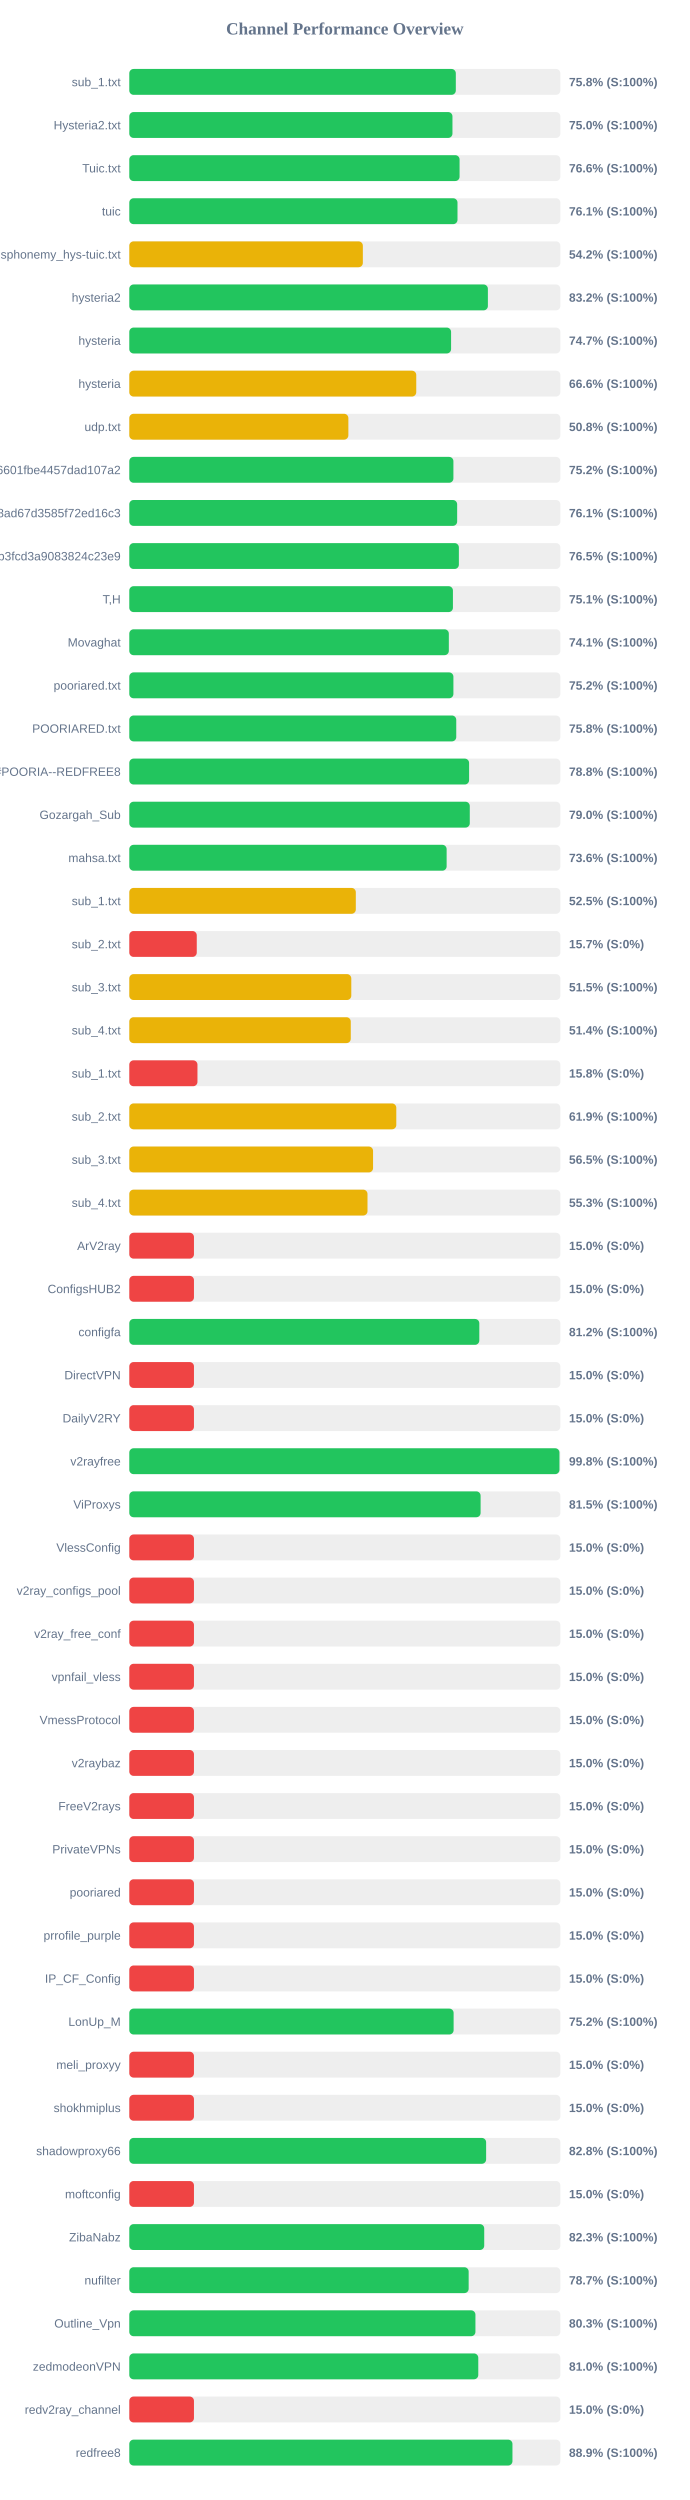
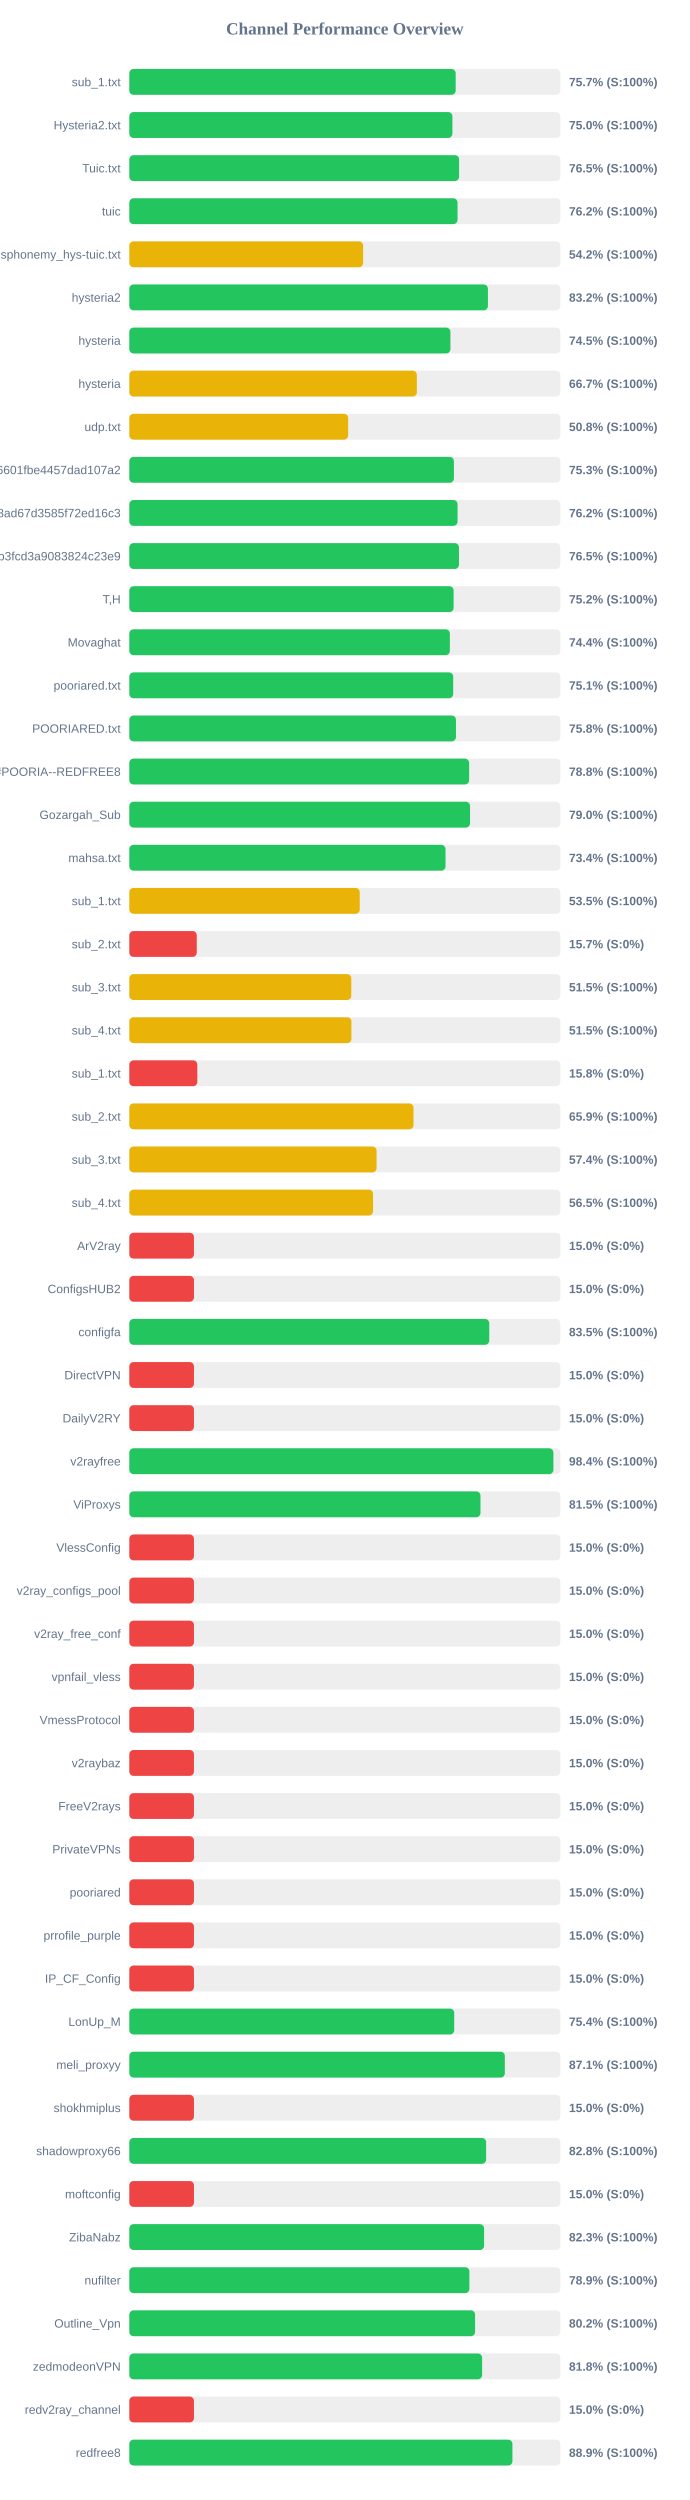
<svg xmlns="http://www.w3.org/2000/svg" width="800" height="2900" version="1.1">
  <style>
        .row { font: 14px Arial; fill: #64748b; }
        .score { font: bold 14px Arial; fill: #64748b; }
    </style>
  <text x="400" y="40" text-anchor="middle" font-size="20px" font-weight="bold" fill="#64748b">Channel Performance Overview</text>
  <rect x="150" y="80" width="500" height="30" fill="#eee" rx="5" />
-   <rect x="150" y="80" width="378.75" height="30" fill="#22c55e" rx="5" />
+   <rect x="150" y="80" width="378.6" height="30" fill="#22c55e" rx="5" />
  <text x="140" y="100" text-anchor="end" class="row">sub_1.txt</text>
-   <text x="660" y="100" text-anchor="start" class="score">75.8% (S:100%)</text>
+   <text x="660" y="100" text-anchor="start" class="score">75.7% (S:100%)</text>
  <rect x="150" y="130" width="500" height="30" fill="#eee" rx="5" />
-   <rect x="150" y="130" width="374.85" height="30" fill="#22c55e" rx="5" />
+   <rect x="150" y="130" width="374.8" height="30" fill="#22c55e" rx="5" />
  <text x="140" y="150" text-anchor="end" class="row">Hysteria2.txt</text>
  <text x="660" y="150" text-anchor="start" class="score">75.0% (S:100%)</text>
  <rect x="150" y="180" width="500" height="30" fill="#eee" rx="5" />
-   <rect x="150" y="180" width="383.1" height="30" fill="#22c55e" rx="5" />
+   <rect x="150" y="180" width="382.55" height="30" fill="#22c55e" rx="5" />
  <text x="140" y="200" text-anchor="end" class="row">Tuic.txt</text>
-   <text x="660" y="200" text-anchor="start" class="score">76.6% (S:100%)</text>
+   <text x="660" y="200" text-anchor="start" class="score">76.5% (S:100%)</text>
  <rect x="150" y="230" width="500" height="30" fill="#eee" rx="5" />
-   <rect x="150" y="230" width="380.7" height="30" fill="#22c55e" rx="5" />
+   <rect x="150" y="230" width="380.75" height="30" fill="#22c55e" rx="5" />
  <text x="140" y="250" text-anchor="end" class="row">tuic</text>
-   <text x="660" y="250" text-anchor="start" class="score">76.1% (S:100%)</text>
+   <text x="660" y="250" text-anchor="start" class="score">76.2% (S:100%)</text>
  <rect x="150" y="280" width="500" height="30" fill="#eee" rx="5" />
-   <rect x="150" y="280" width="270.9" height="30" fill="#eab308" rx="5" />
+   <rect x="150" y="280" width="271.2" height="30" fill="#eab308" rx="5" />
  <text x="140" y="300" text-anchor="end" class="row">ndsphonemy_hys-tuic.txt</text>
  <text x="660" y="300" text-anchor="start" class="score">54.2% (S:100%)</text>
  <rect x="150" y="330" width="500" height="30" fill="#eee" rx="5" />
-   <rect x="150" y="330" width="415.95" height="30" fill="#22c55e" rx="5" />
+   <rect x="150" y="330" width="416.0" height="30" fill="#22c55e" rx="5" />
  <text x="140" y="350" text-anchor="end" class="row">hysteria2</text>
  <text x="660" y="350" text-anchor="start" class="score">83.2% (S:100%)</text>
  <rect x="150" y="380" width="500" height="30" fill="#eee" rx="5" />
-   <rect x="150" y="380" width="373.25" height="30" fill="#22c55e" rx="5" />
+   <rect x="150" y="380" width="372.5" height="30" fill="#22c55e" rx="5" />
  <text x="140" y="400" text-anchor="end" class="row">hysteria</text>
-   <text x="660" y="400" text-anchor="start" class="score">74.7% (S:100%)</text>
+   <text x="660" y="400" text-anchor="start" class="score">74.5% (S:100%)</text>
  <rect x="150" y="430" width="500" height="30" fill="#eee" rx="5" />
-   <rect x="150" y="430" width="332.85" height="30" fill="#eab308" rx="5" />
+   <rect x="150" y="430" width="333.55" height="30" fill="#eab308" rx="5" />
  <text x="140" y="450" text-anchor="end" class="row">hysteria</text>
-   <text x="660" y="450" text-anchor="start" class="score">66.6% (S:100%)</text>
+   <text x="660" y="450" text-anchor="start" class="score">66.7% (S:100%)</text>
  <rect x="150" y="480" width="500" height="30" fill="#eee" rx="5" />
-   <rect x="150" y="480" width="254.1" height="30" fill="#eab308" rx="5" />
+   <rect x="150" y="480" width="253.85" height="30" fill="#eab308" rx="5" />
  <text x="140" y="500" text-anchor="end" class="row">udp.txt</text>
  <text x="660" y="500" text-anchor="start" class="score">50.8% (S:100%)</text>
  <rect x="150" y="530" width="500" height="30" fill="#eee" rx="5" />
-   <rect x="150" y="530" width="375.95" height="30" fill="#22c55e" rx="5" />
+   <rect x="150" y="530" width="376.55" height="30" fill="#22c55e" rx="5" />
  <text x="140" y="550" text-anchor="end" class="row">6ca22ad3b96aa6601fbe4457dad107a2</text>
-   <text x="660" y="550" text-anchor="start" class="score">75.2% (S:100%)</text>
+   <text x="660" y="550" text-anchor="start" class="score">75.3% (S:100%)</text>
  <rect x="150" y="580" width="500" height="30" fill="#eee" rx="5" />
-   <rect x="150" y="580" width="380.3" height="30" fill="#22c55e" rx="5" />
+   <rect x="150" y="580" width="380.8" height="30" fill="#22c55e" rx="5" />
  <text x="140" y="600" text-anchor="end" class="row">d2ddf60933dd08ad67d3585f72ed16c3</text>
-   <text x="660" y="600" text-anchor="start" class="score">76.1% (S:100%)</text>
+   <text x="660" y="600" text-anchor="start" class="score">76.2% (S:100%)</text>
  <rect x="150" y="630" width="500" height="30" fill="#eee" rx="5" />
-   <rect x="150" y="630" width="382.3" height="30" fill="#22c55e" rx="5" />
+   <rect x="150" y="630" width="382.4" height="30" fill="#22c55e" rx="5" />
  <text x="140" y="650" text-anchor="end" class="row">subscribe?token=8bc38a0c131e9b3fcd3a9083824c23e9</text>
  <text x="660" y="650" text-anchor="start" class="score">76.5% (S:100%)</text>
  <rect x="150" y="680" width="500" height="30" fill="#eee" rx="5" />
-   <rect x="150" y="680" width="375.4" height="30" fill="#22c55e" rx="5" />
+   <rect x="150" y="680" width="376.2" height="30" fill="#22c55e" rx="5" />
  <text x="140" y="700" text-anchor="end" class="row">T,H</text>
-   <text x="660" y="700" text-anchor="start" class="score">75.1% (S:100%)</text>
+   <text x="660" y="700" text-anchor="start" class="score">75.2% (S:100%)</text>
  <rect x="150" y="730" width="500" height="30" fill="#eee" rx="5" />
-   <rect x="150" y="730" width="370.65" height="30" fill="#22c55e" rx="5" />
+   <rect x="150" y="730" width="371.85" height="30" fill="#22c55e" rx="5" />
  <text x="140" y="750" text-anchor="end" class="row">Movaghat</text>
-   <text x="660" y="750" text-anchor="start" class="score">74.1% (S:100%)</text>
+   <text x="660" y="750" text-anchor="start" class="score">74.4% (S:100%)</text>
  <rect x="150" y="780" width="500" height="30" fill="#eee" rx="5" />
-   <rect x="150" y="780" width="375.95" height="30" fill="#22c55e" rx="5" />
+   <rect x="150" y="780" width="375.7" height="30" fill="#22c55e" rx="5" />
  <text x="140" y="800" text-anchor="end" class="row">pooriared.txt</text>
-   <text x="660" y="800" text-anchor="start" class="score">75.2% (S:100%)</text>
+   <text x="660" y="800" text-anchor="start" class="score">75.1% (S:100%)</text>
  <rect x="150" y="830" width="500" height="30" fill="#eee" rx="5" />
-   <rect x="150" y="830" width="379.25" height="30" fill="#22c55e" rx="5" />
+   <rect x="150" y="830" width="378.9" height="30" fill="#22c55e" rx="5" />
  <text x="140" y="850" text-anchor="end" class="row">POORIARED.txt</text>
  <text x="660" y="850" text-anchor="start" class="score">75.8% (S:100%)</text>
  <rect x="150" y="880" width="500" height="30" fill="#eee" rx="5" />
-   <rect x="150" y="880" width="394.15" height="30" fill="#22c55e" rx="5" />
+   <rect x="150" y="880" width="394.2" height="30" fill="#22c55e" rx="5" />
  <text x="140" y="900" text-anchor="end" class="row">POORIA--REDFREE8.txt#POORIA--REDFREE8</text>
  <text x="660" y="900" text-anchor="start" class="score">78.8% (S:100%)</text>
  <rect x="150" y="930" width="500" height="30" fill="#eee" rx="5" />
-   <rect x="150" y="930" width="394.95" height="30" fill="#22c55e" rx="5" />
+   <rect x="150" y="930" width="395.25" height="30" fill="#22c55e" rx="5" />
  <text x="140" y="950" text-anchor="end" class="row">Gozargah_Sub</text>
  <text x="660" y="950" text-anchor="start" class="score">79.0% (S:100%)</text>
  <rect x="150" y="980" width="500" height="30" fill="#eee" rx="5" />
-   <rect x="150" y="980" width="368.1" height="30" fill="#22c55e" rx="5" />
+   <rect x="150" y="980" width="366.8" height="30" fill="#22c55e" rx="5" />
  <text x="140" y="1000" text-anchor="end" class="row">mahsa.txt</text>
-   <text x="660" y="1000" text-anchor="start" class="score">73.6% (S:100%)</text>
+   <text x="660" y="1000" text-anchor="start" class="score">73.4% (S:100%)</text>
  <rect x="150" y="1030" width="500" height="30" fill="#eee" rx="5" />
-   <rect x="150" y="1030" width="262.75" height="30" fill="#eab308" rx="5" />
+   <rect x="150" y="1030" width="267.3" height="30" fill="#eab308" rx="5" />
  <text x="140" y="1050" text-anchor="end" class="row">sub_1.txt</text>
-   <text x="660" y="1050" text-anchor="start" class="score">52.5% (S:100%)</text>
+   <text x="660" y="1050" text-anchor="start" class="score">53.5% (S:100%)</text>
  <rect x="150" y="1080" width="500" height="30" fill="#eee" rx="5" />
  <rect x="150" y="1080" width="78.25" height="30" fill="#ef4444" rx="5" />
  <text x="140" y="1100" text-anchor="end" class="row">sub_2.txt</text>
  <text x="660" y="1100" text-anchor="start" class="score">15.7% (S:0%)</text>
  <rect x="150" y="1130" width="500" height="30" fill="#eee" rx="5" />
  <rect x="150" y="1130" width="257.5" height="30" fill="#eab308" rx="5" />
  <text x="140" y="1150" text-anchor="end" class="row">sub_3.txt</text>
  <text x="660" y="1150" text-anchor="start" class="score">51.5% (S:100%)</text>
  <rect x="150" y="1180" width="500" height="30" fill="#eee" rx="5" />
-   <rect x="150" y="1180" width="256.9" height="30" fill="#eab308" rx="5" />
+   <rect x="150" y="1180" width="257.65" height="30" fill="#eab308" rx="5" />
  <text x="140" y="1200" text-anchor="end" class="row">sub_4.txt</text>
-   <text x="660" y="1200" text-anchor="start" class="score">51.4% (S:100%)</text>
+   <text x="660" y="1200" text-anchor="start" class="score">51.5% (S:100%)</text>
  <rect x="150" y="1230" width="500" height="30" fill="#eee" rx="5" />
-   <rect x="150" y="1230" width="79.05" height="30" fill="#ef4444" rx="5" />
+   <rect x="150" y="1230" width="78.9" height="30" fill="#ef4444" rx="5" />
  <text x="140" y="1250" text-anchor="end" class="row">sub_1.txt</text>
  <text x="660" y="1250" text-anchor="start" class="score">15.8% (S:0%)</text>
  <rect x="150" y="1280" width="500" height="30" fill="#eee" rx="5" />
-   <rect x="150" y="1280" width="309.7" height="30" fill="#eab308" rx="5" />
+   <rect x="150" y="1280" width="329.65" height="30" fill="#eab308" rx="5" />
  <text x="140" y="1300" text-anchor="end" class="row">sub_2.txt</text>
-   <text x="660" y="1300" text-anchor="start" class="score">61.9% (S:100%)</text>
+   <text x="660" y="1300" text-anchor="start" class="score">65.9% (S:100%)</text>
  <rect x="150" y="1330" width="500" height="30" fill="#eee" rx="5" />
-   <rect x="150" y="1330" width="282.75" height="30" fill="#eab308" rx="5" />
+   <rect x="150" y="1330" width="286.85" height="30" fill="#eab308" rx="5" />
  <text x="140" y="1350" text-anchor="end" class="row">sub_3.txt</text>
-   <text x="660" y="1350" text-anchor="start" class="score">56.5% (S:100%)</text>
+   <text x="660" y="1350" text-anchor="start" class="score">57.4% (S:100%)</text>
  <rect x="150" y="1380" width="500" height="30" fill="#eee" rx="5" />
-   <rect x="150" y="1380" width="276.3" height="30" fill="#eab308" rx="5" />
+   <rect x="150" y="1380" width="282.75" height="30" fill="#eab308" rx="5" />
  <text x="140" y="1400" text-anchor="end" class="row">sub_4.txt</text>
-   <text x="660" y="1400" text-anchor="start" class="score">55.3% (S:100%)</text>
+   <text x="660" y="1400" text-anchor="start" class="score">56.5% (S:100%)</text>
  <rect x="150" y="1430" width="500" height="30" fill="#eee" rx="5" />
  <rect x="150" y="1430" width="75.0" height="30" fill="#ef4444" rx="5" />
  <text x="140" y="1450" text-anchor="end" class="row">ArV2ray</text>
  <text x="660" y="1450" text-anchor="start" class="score">15.0% (S:0%)</text>
  <rect x="150" y="1480" width="500" height="30" fill="#eee" rx="5" />
  <rect x="150" y="1480" width="75.0" height="30" fill="#ef4444" rx="5" />
  <text x="140" y="1500" text-anchor="end" class="row">ConfigsHUB2</text>
  <text x="660" y="1500" text-anchor="start" class="score">15.0% (S:0%)</text>
  <rect x="150" y="1530" width="500" height="30" fill="#eee" rx="5" />
-   <rect x="150" y="1530" width="406.0" height="30" fill="#22c55e" rx="5" />
+   <rect x="150" y="1530" width="417.55" height="30" fill="#22c55e" rx="5" />
  <text x="140" y="1550" text-anchor="end" class="row">configfa</text>
-   <text x="660" y="1550" text-anchor="start" class="score">81.2% (S:100%)</text>
+   <text x="660" y="1550" text-anchor="start" class="score">83.5% (S:100%)</text>
  <rect x="150" y="1580" width="500" height="30" fill="#eee" rx="5" />
  <rect x="150" y="1580" width="75.0" height="30" fill="#ef4444" rx="5" />
  <text x="140" y="1600" text-anchor="end" class="row">DirectVPN</text>
  <text x="660" y="1600" text-anchor="start" class="score">15.0% (S:0%)</text>
  <rect x="150" y="1630" width="500" height="30" fill="#eee" rx="5" />
  <rect x="150" y="1630" width="75.0" height="30" fill="#ef4444" rx="5" />
  <text x="140" y="1650" text-anchor="end" class="row">DailyV2RY</text>
  <text x="660" y="1650" text-anchor="start" class="score">15.0% (S:0%)</text>
  <rect x="150" y="1680" width="500" height="30" fill="#eee" rx="5" />
-   <rect x="150" y="1680" width="498.95" height="30" fill="#22c55e" rx="5" />
+   <rect x="150" y="1680" width="491.95" height="30" fill="#22c55e" rx="5" />
  <text x="140" y="1700" text-anchor="end" class="row">v2rayfree</text>
-   <text x="660" y="1700" text-anchor="start" class="score">99.8% (S:100%)</text>
+   <text x="660" y="1700" text-anchor="start" class="score">98.4% (S:100%)</text>
  <rect x="150" y="1730" width="500" height="30" fill="#eee" rx="5" />
-   <rect x="150" y="1730" width="407.5" height="30" fill="#22c55e" rx="5" />
+   <rect x="150" y="1730" width="407.35" height="30" fill="#22c55e" rx="5" />
  <text x="140" y="1750" text-anchor="end" class="row">ViProxys</text>
  <text x="660" y="1750" text-anchor="start" class="score">81.5% (S:100%)</text>
  <rect x="150" y="1780" width="500" height="30" fill="#eee" rx="5" />
  <rect x="150" y="1780" width="75.0" height="30" fill="#ef4444" rx="5" />
  <text x="140" y="1800" text-anchor="end" class="row">VlessConfig</text>
  <text x="660" y="1800" text-anchor="start" class="score">15.0% (S:0%)</text>
  <rect x="150" y="1830" width="500" height="30" fill="#eee" rx="5" />
  <rect x="150" y="1830" width="75.0" height="30" fill="#ef4444" rx="5" />
  <text x="140" y="1850" text-anchor="end" class="row">v2ray_configs_pool</text>
  <text x="660" y="1850" text-anchor="start" class="score">15.0% (S:0%)</text>
  <rect x="150" y="1880" width="500" height="30" fill="#eee" rx="5" />
  <rect x="150" y="1880" width="75.0" height="30" fill="#ef4444" rx="5" />
  <text x="140" y="1900" text-anchor="end" class="row">v2ray_free_conf</text>
  <text x="660" y="1900" text-anchor="start" class="score">15.0% (S:0%)</text>
  <rect x="150" y="1930" width="500" height="30" fill="#eee" rx="5" />
  <rect x="150" y="1930" width="75.0" height="30" fill="#ef4444" rx="5" />
  <text x="140" y="1950" text-anchor="end" class="row">vpnfail_vless</text>
  <text x="660" y="1950" text-anchor="start" class="score">15.0% (S:0%)</text>
  <rect x="150" y="1980" width="500" height="30" fill="#eee" rx="5" />
  <rect x="150" y="1980" width="75.0" height="30" fill="#ef4444" rx="5" />
  <text x="140" y="2000" text-anchor="end" class="row">VmessProtocol</text>
  <text x="660" y="2000" text-anchor="start" class="score">15.0% (S:0%)</text>
  <rect x="150" y="2030" width="500" height="30" fill="#eee" rx="5" />
  <rect x="150" y="2030" width="75.0" height="30" fill="#ef4444" rx="5" />
  <text x="140" y="2050" text-anchor="end" class="row">v2raybaz</text>
  <text x="660" y="2050" text-anchor="start" class="score">15.0% (S:0%)</text>
  <rect x="150" y="2080" width="500" height="30" fill="#eee" rx="5" />
  <rect x="150" y="2080" width="75.0" height="30" fill="#ef4444" rx="5" />
  <text x="140" y="2100" text-anchor="end" class="row">FreeV2rays</text>
  <text x="660" y="2100" text-anchor="start" class="score">15.0% (S:0%)</text>
  <rect x="150" y="2130" width="500" height="30" fill="#eee" rx="5" />
  <rect x="150" y="2130" width="75.0" height="30" fill="#ef4444" rx="5" />
  <text x="140" y="2150" text-anchor="end" class="row">PrivateVPNs</text>
  <text x="660" y="2150" text-anchor="start" class="score">15.0% (S:0%)</text>
  <rect x="150" y="2180" width="500" height="30" fill="#eee" rx="5" />
  <rect x="150" y="2180" width="75.0" height="30" fill="#ef4444" rx="5" />
  <text x="140" y="2200" text-anchor="end" class="row">pooriared</text>
  <text x="660" y="2200" text-anchor="start" class="score">15.0% (S:0%)</text>
  <rect x="150" y="2230" width="500" height="30" fill="#eee" rx="5" />
  <rect x="150" y="2230" width="75.0" height="30" fill="#ef4444" rx="5" />
  <text x="140" y="2250" text-anchor="end" class="row">prrofile_purple</text>
  <text x="660" y="2250" text-anchor="start" class="score">15.0% (S:0%)</text>
  <rect x="150" y="2280" width="500" height="30" fill="#eee" rx="5" />
  <rect x="150" y="2280" width="75.0" height="30" fill="#ef4444" rx="5" />
  <text x="140" y="2300" text-anchor="end" class="row">IP_CF_Config</text>
  <text x="660" y="2300" text-anchor="start" class="score">15.0% (S:0%)</text>
  <rect x="150" y="2330" width="500" height="30" fill="#eee" rx="5" />
-   <rect x="150" y="2330" width="376.2" height="30" fill="#22c55e" rx="5" />
+   <rect x="150" y="2330" width="376.9" height="30" fill="#22c55e" rx="5" />
  <text x="140" y="2350" text-anchor="end" class="row">LonUp_M</text>
-   <text x="660" y="2350" text-anchor="start" class="score">75.2% (S:100%)</text>
+   <text x="660" y="2350" text-anchor="start" class="score">75.4% (S:100%)</text>
  <rect x="150" y="2380" width="500" height="30" fill="#eee" rx="5" />
-   <rect x="150" y="2380" width="75.0" height="30" fill="#ef4444" rx="5" />
+   <rect x="150" y="2380" width="435.6" height="30" fill="#22c55e" rx="5" />
  <text x="140" y="2400" text-anchor="end" class="row">meli_proxyy</text>
-   <text x="660" y="2400" text-anchor="start" class="score">15.0% (S:0%)</text>
+   <text x="660" y="2400" text-anchor="start" class="score">87.1% (S:100%)</text>
  <rect x="150" y="2430" width="500" height="30" fill="#eee" rx="5" />
  <rect x="150" y="2430" width="75.0" height="30" fill="#ef4444" rx="5" />
  <text x="140" y="2450" text-anchor="end" class="row">shokhmiplus</text>
  <text x="660" y="2450" text-anchor="start" class="score">15.0% (S:0%)</text>
  <rect x="150" y="2480" width="500" height="30" fill="#eee" rx="5" />
  <rect x="150" y="2480" width="413.9" height="30" fill="#22c55e" rx="5" />
  <text x="140" y="2500" text-anchor="end" class="row">shadowproxy66</text>
  <text x="660" y="2500" text-anchor="start" class="score">82.8% (S:100%)</text>
  <rect x="150" y="2530" width="500" height="30" fill="#eee" rx="5" />
  <rect x="150" y="2530" width="75.0" height="30" fill="#ef4444" rx="5" />
  <text x="140" y="2550" text-anchor="end" class="row">moftconfig</text>
  <text x="660" y="2550" text-anchor="start" class="score">15.0% (S:0%)</text>
  <rect x="150" y="2580" width="500" height="30" fill="#eee" rx="5" />
-   <rect x="150" y="2580" width="411.7" height="30" fill="#22c55e" rx="5" />
+   <rect x="150" y="2580" width="411.55" height="30" fill="#22c55e" rx="5" />
  <text x="140" y="2600" text-anchor="end" class="row">ZibaNabz</text>
  <text x="660" y="2600" text-anchor="start" class="score">82.3% (S:100%)</text>
  <rect x="150" y="2630" width="500" height="30" fill="#eee" rx="5" />
-   <rect x="150" y="2630" width="393.65" height="30" fill="#22c55e" rx="5" />
+   <rect x="150" y="2630" width="394.5" height="30" fill="#22c55e" rx="5" />
  <text x="140" y="2650" text-anchor="end" class="row">nufilter</text>
-   <text x="660" y="2650" text-anchor="start" class="score">78.7% (S:100%)</text>
+   <text x="660" y="2650" text-anchor="start" class="score">78.9% (S:100%)</text>
  <rect x="150" y="2680" width="500" height="30" fill="#eee" rx="5" />
-   <rect x="150" y="2680" width="401.5" height="30" fill="#22c55e" rx="5" />
+   <rect x="150" y="2680" width="401.1" height="30" fill="#22c55e" rx="5" />
  <text x="140" y="2700" text-anchor="end" class="row">Outline_Vpn</text>
-   <text x="660" y="2700" text-anchor="start" class="score">80.3% (S:100%)</text>
+   <text x="660" y="2700" text-anchor="start" class="score">80.2% (S:100%)</text>
  <rect x="150" y="2730" width="500" height="30" fill="#eee" rx="5" />
-   <rect x="150" y="2730" width="404.8" height="30" fill="#22c55e" rx="5" />
+   <rect x="150" y="2730" width="409.25" height="30" fill="#22c55e" rx="5" />
  <text x="140" y="2750" text-anchor="end" class="row">zedmodeonVPN</text>
-   <text x="660" y="2750" text-anchor="start" class="score">81.0% (S:100%)</text>
+   <text x="660" y="2750" text-anchor="start" class="score">81.8% (S:100%)</text>
  <rect x="150" y="2780" width="500" height="30" fill="#eee" rx="5" />
  <rect x="150" y="2780" width="75.0" height="30" fill="#ef4444" rx="5" />
  <text x="140" y="2800" text-anchor="end" class="row">redv2ray_channel</text>
  <text x="660" y="2800" text-anchor="start" class="score">15.0% (S:0%)</text>
  <rect x="150" y="2830" width="500" height="30" fill="#eee" rx="5" />
-   <rect x="150" y="2830" width="444.45" height="30" fill="#22c55e" rx="5" />
+   <rect x="150" y="2830" width="444.4" height="30" fill="#22c55e" rx="5" />
  <text x="140" y="2850" text-anchor="end" class="row">redfree8</text>
  <text x="660" y="2850" text-anchor="start" class="score">88.9% (S:100%)</text>
</svg>
